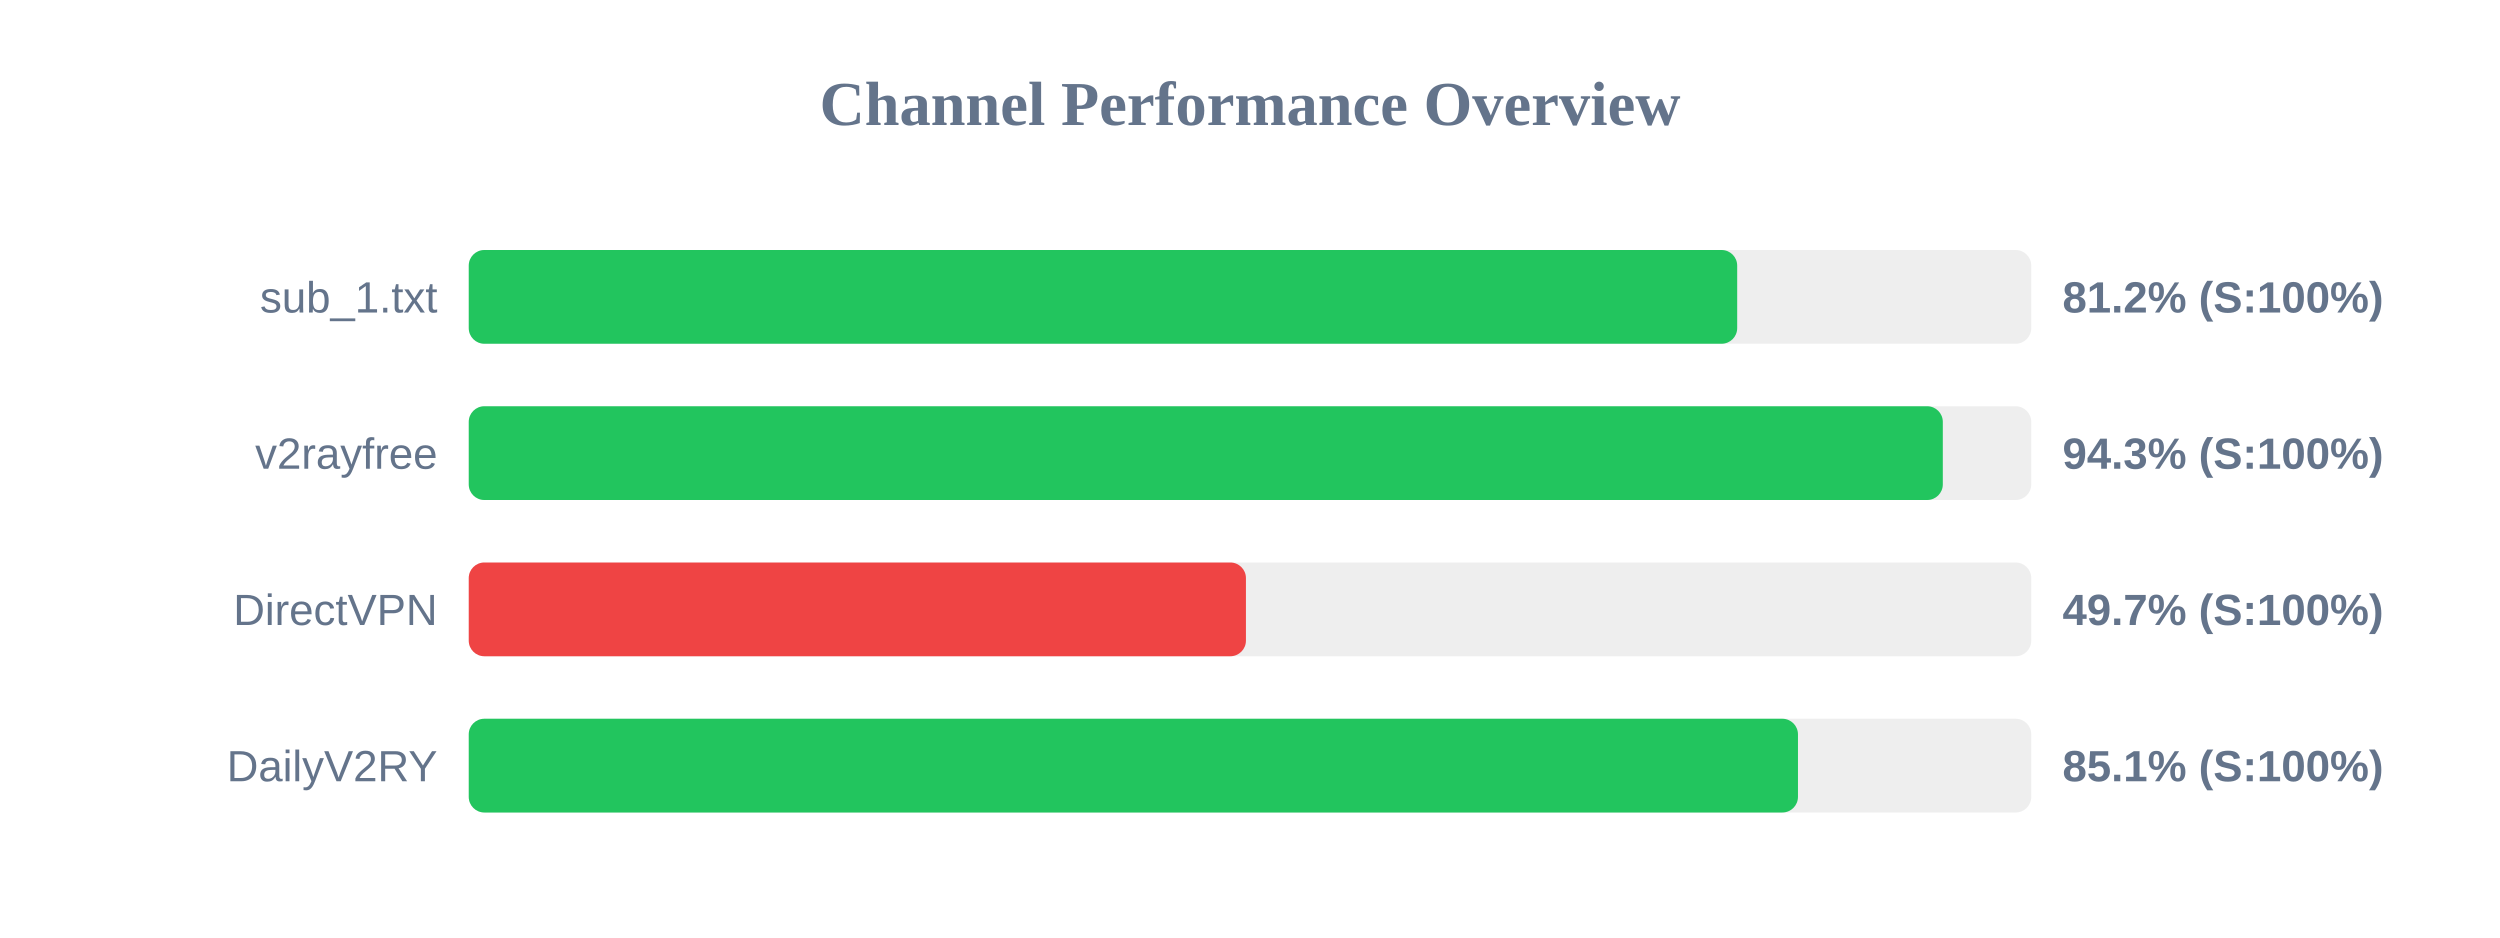
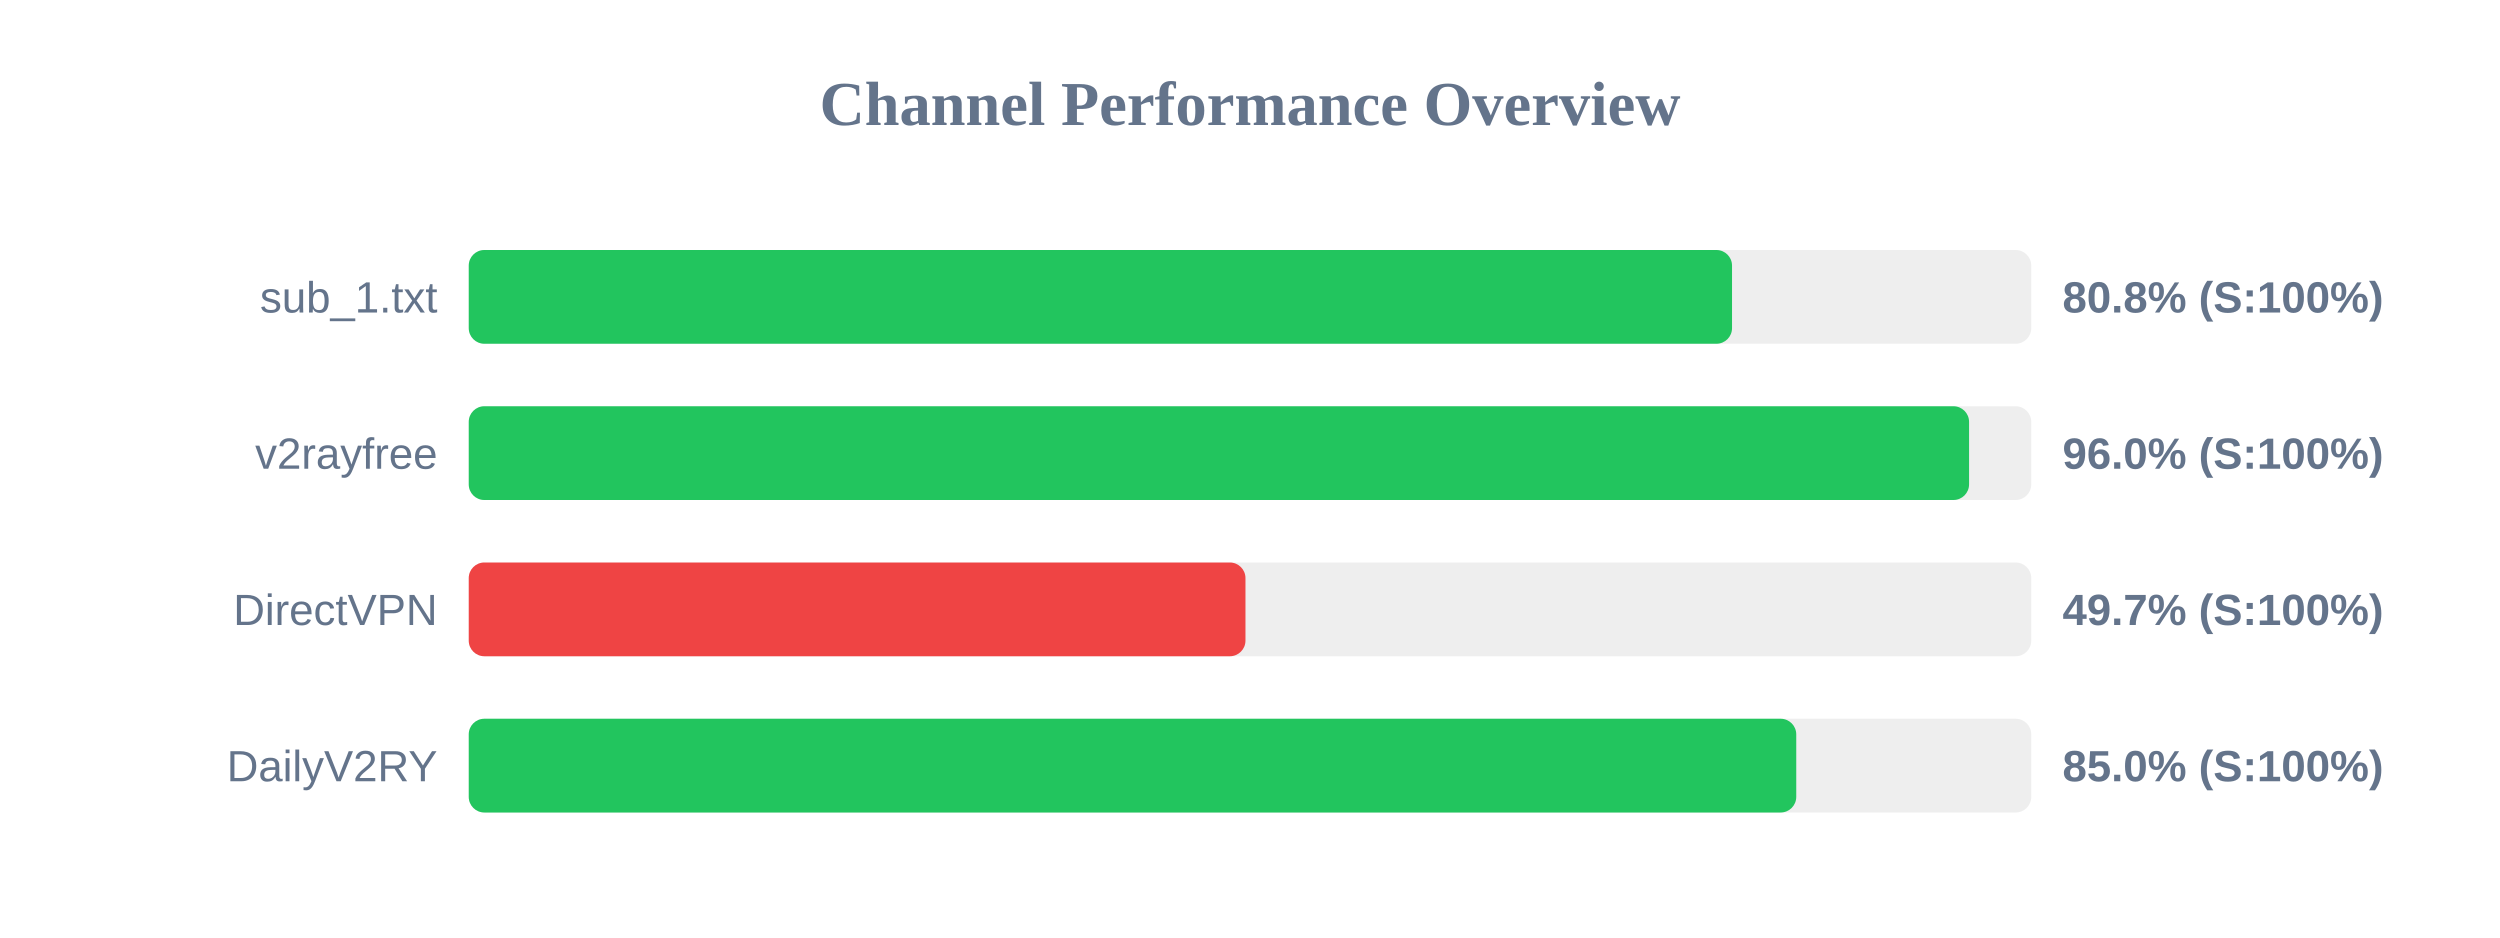
<svg xmlns="http://www.w3.org/2000/svg" width="800" height="300" version="1.1">
  <style>
        .row { font: 14px Arial; fill: #64748b; }
        .score { font: bold 14px Arial; fill: #64748b; }
    </style>
  <text x="400" y="40" text-anchor="middle" font-size="20px" font-weight="bold" fill="#64748b">Channel Performance Overview</text>
  <rect x="150" y="80" width="500" height="30" fill="#eee" rx="5" />
-   <rect x="150" y="80" width="405.9" height="30" fill="#22c55e" rx="5" />
+   <rect x="150" y="80" width="404.25" height="30" fill="#22c55e" rx="5" />
  <text x="140" y="100" text-anchor="end" class="row">sub_1.txt</text>
-   <text x="660" y="100" text-anchor="start" class="score">81.2% (S:100%)</text>
+   <text x="660" y="100" text-anchor="start" class="score">80.8% (S:100%)</text>
  <rect x="150" y="130" width="500" height="30" fill="#eee" rx="5" />
-   <rect x="150" y="130" width="471.7" height="30" fill="#22c55e" rx="5" />
+   <rect x="150" y="130" width="480.1" height="30" fill="#22c55e" rx="5" />
  <text x="140" y="150" text-anchor="end" class="row">v2rayfree</text>
-   <text x="660" y="150" text-anchor="start" class="score">94.3% (S:100%)</text>
+   <text x="660" y="150" text-anchor="start" class="score">96.0% (S:100%)</text>
  <rect x="150" y="180" width="500" height="30" fill="#eee" rx="5" />
-   <rect x="150" y="180" width="248.7" height="30" fill="#ef4444" rx="5" />
+   <rect x="150" y="180" width="248.55" height="30" fill="#ef4444" rx="5" />
  <text x="140" y="200" text-anchor="end" class="row">DirectVPN</text>
  <text x="660" y="200" text-anchor="start" class="score">49.7% (S:100%)</text>
  <rect x="150" y="230" width="500" height="30" fill="#eee" rx="5" />
-   <rect x="150" y="230" width="425.35" height="30" fill="#22c55e" rx="5" />
+   <rect x="150" y="230" width="424.8" height="30" fill="#22c55e" rx="5" />
  <text x="140" y="250" text-anchor="end" class="row">DailyV2RY</text>
-   <text x="660" y="250" text-anchor="start" class="score">85.1% (S:100%)</text>
+   <text x="660" y="250" text-anchor="start" class="score">85.0% (S:100%)</text>
</svg>
